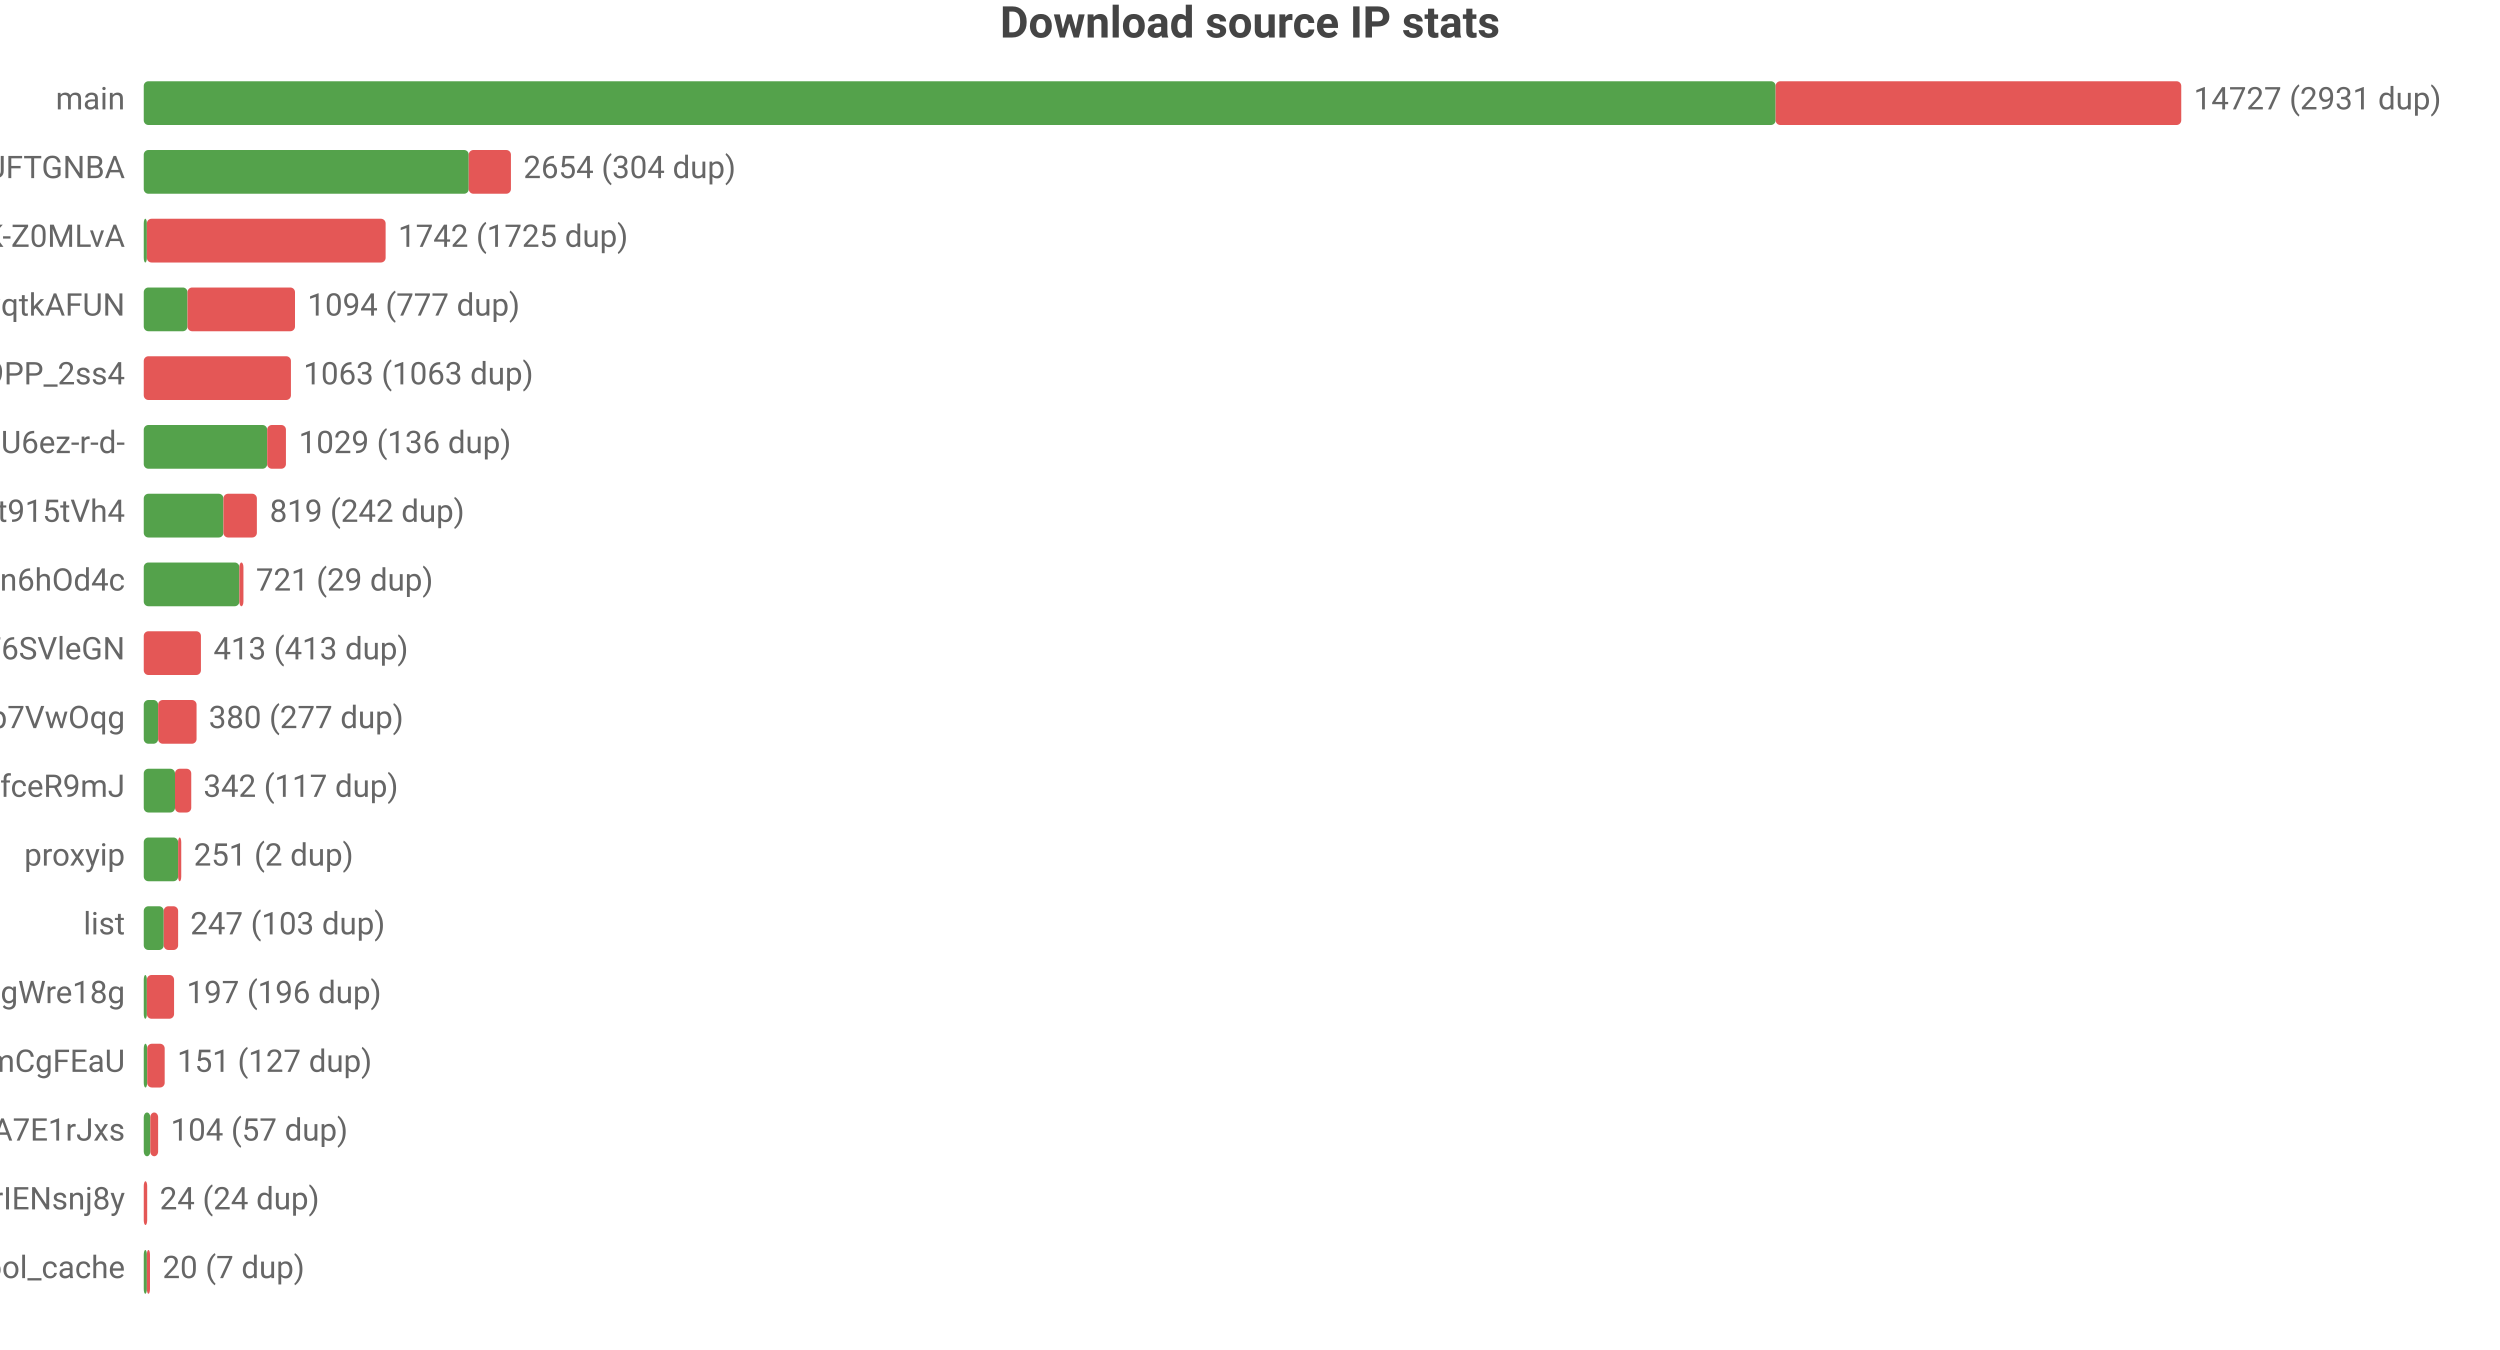
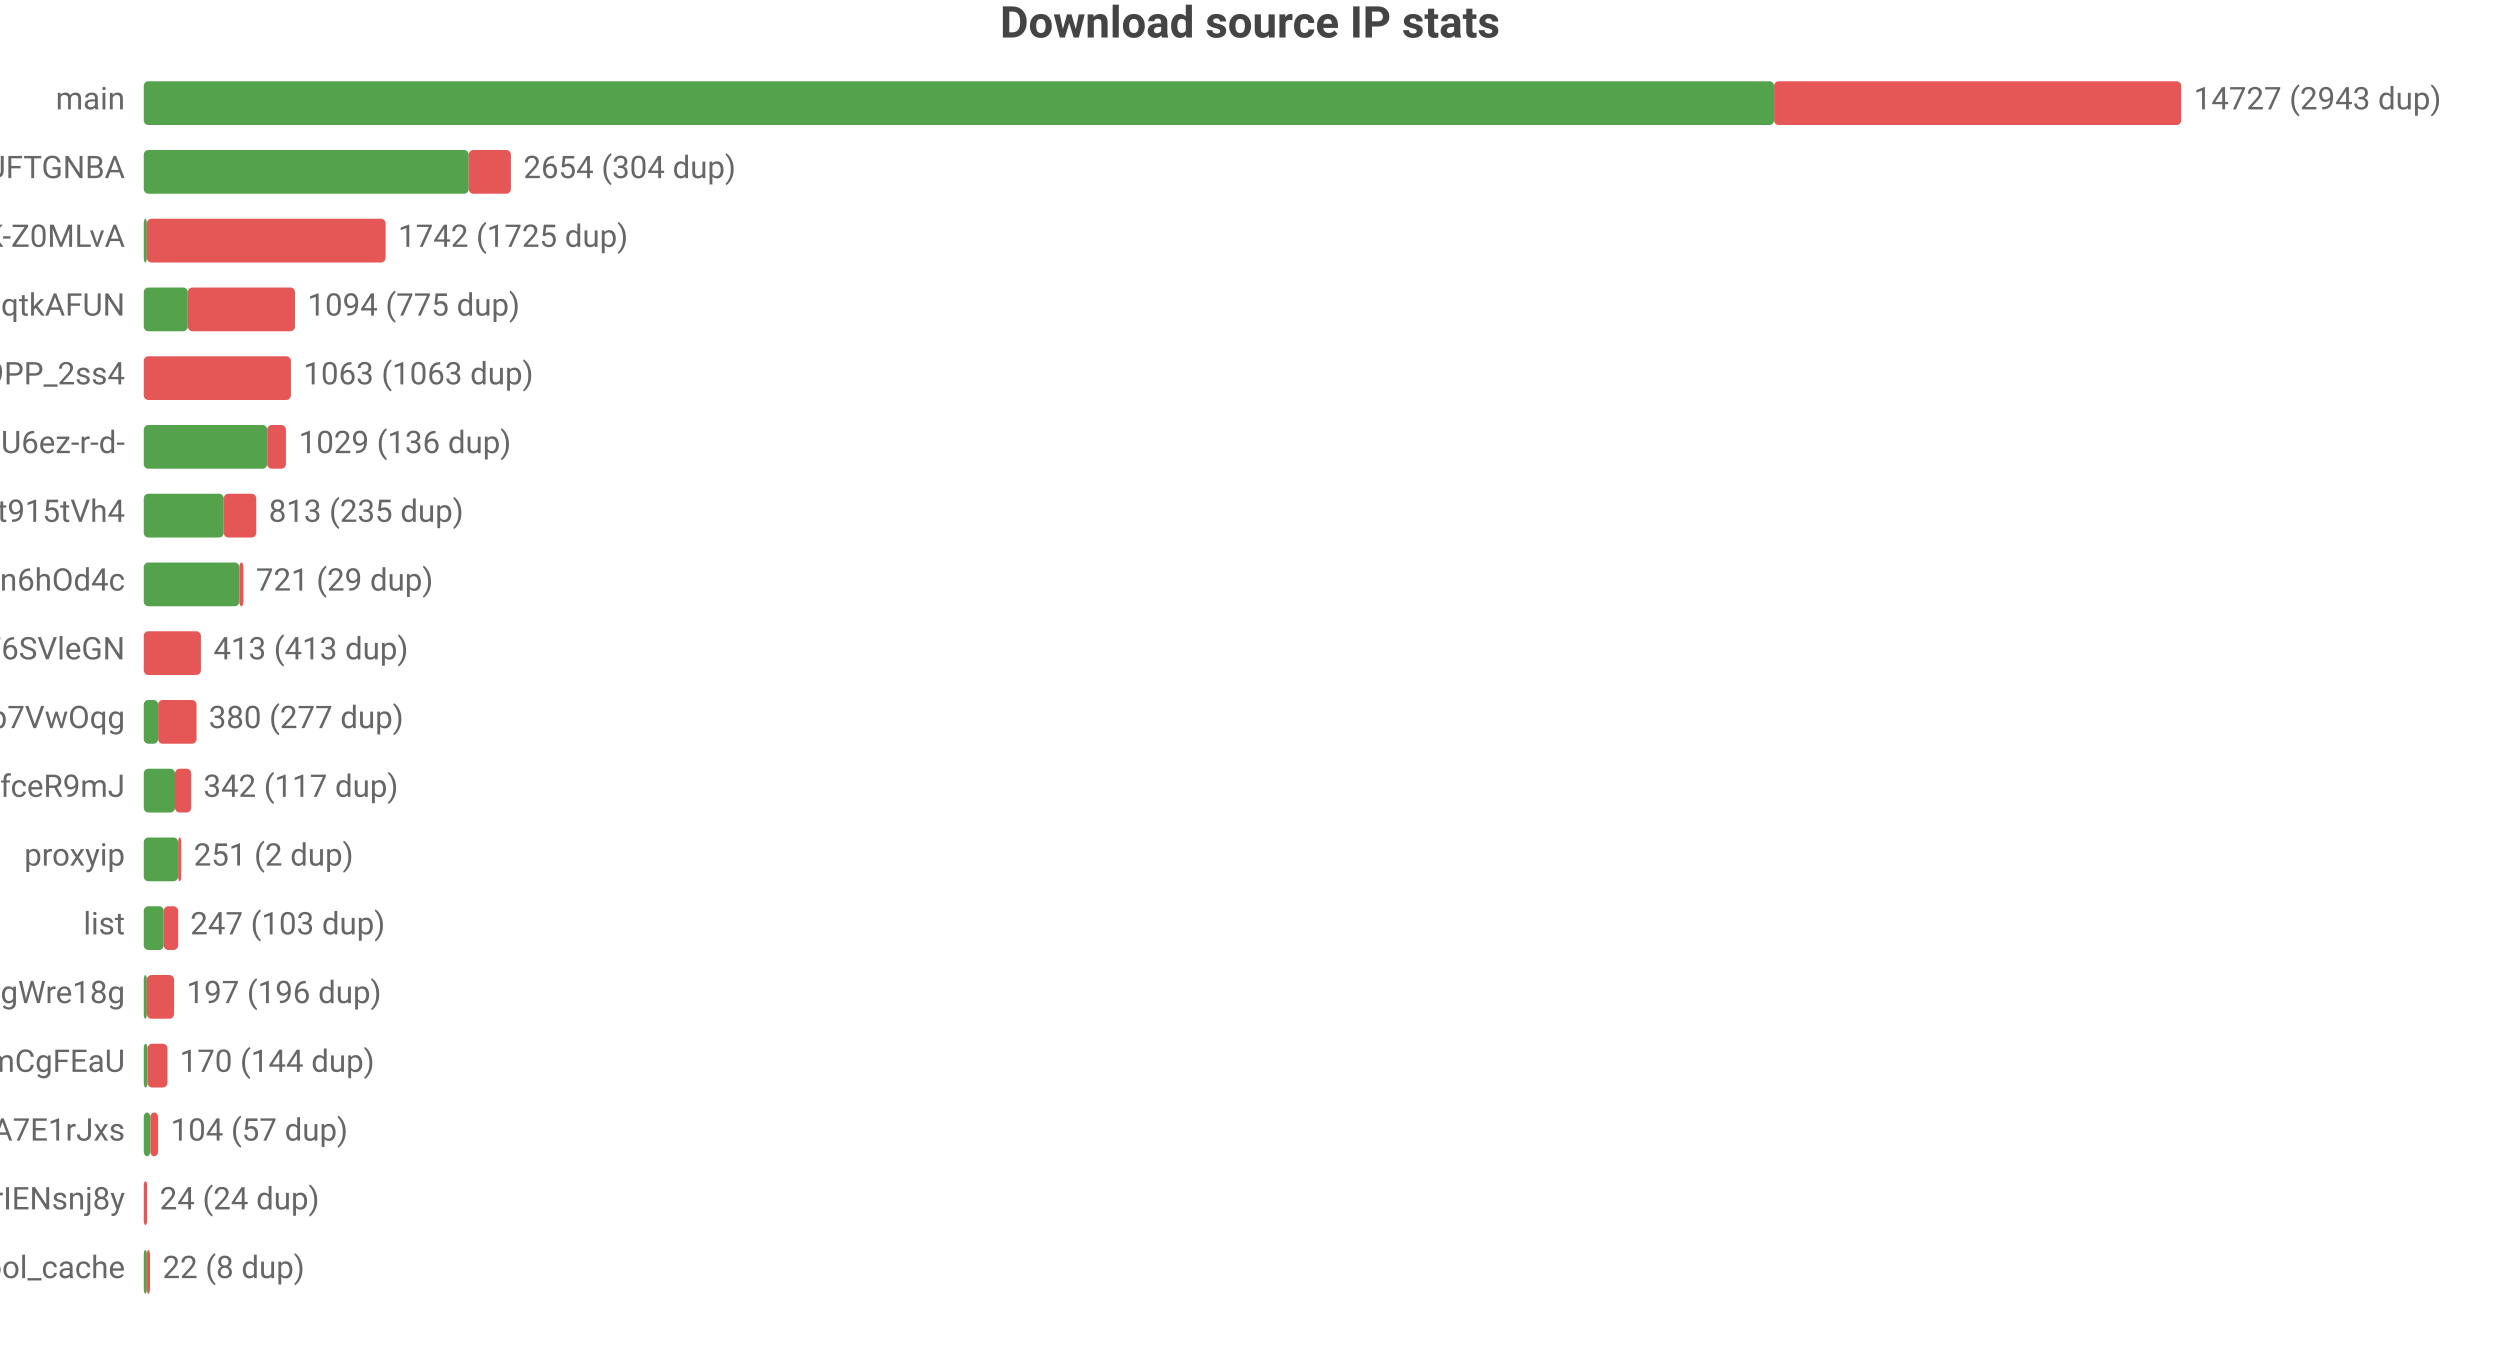
<svg xmlns="http://www.w3.org/2000/svg" width="800" height="432" viewBox="0 0 800 432">
  <rect width="800" height="432" fill="#ffffff" />
  <style>text{font-family:system-ui,-apple-system,'Segoe UI',Roboto,'PingFang SC','Microsoft YaHei','Noto Sans CJK SC',sans-serif}.g{stroke:#e8e8e8;stroke-width:1}.a{stroke:#999;stroke-width:1}.t{font-size:10px;fill:#666}.m{font-size:10px;text-anchor:middle;fill:#666}.e{font-size:10px;text-anchor:end;fill:#666}.l{font-size:11px;fill:#333}.tt{font-size:14px;font-weight:600;text-anchor:middle;fill:#444}.em{font-size:13px;text-anchor:middle;fill:#999}</style>
  <text class="tt" x="400.0" y="12">Download source IP stats</text>
  <text class="e" x="40" y="35">main</text>
-   <rect x="46" y="26" width="522.2" height="14" fill="#54a24b" rx="1.5" />
-   <rect x="568.2" y="26" width="129.8" height="14" fill="#e45756" rx="1.5" />
-   <text class="t" x="702" y="35">14727 (2931 dup)</text>
+   <rect x="46" y="26" width="521.7" height="14" fill="#54a24b" rx="1.5" />
+   <rect x="567.7" y="26" width="130.3" height="14" fill="#e45756" rx="1.5" />
+   <text class="t" x="702" y="35">14727 (2943 dup)</text>
  <text class="e" x="40" y="57">dsrc_koIyMZFFic21Px3M4Z5Wb4Aier9UFTGNBA</text>
  <rect x="46" y="48" width="104.0" height="14" fill="#54a24b" rx="1.5" />
  <rect x="150.0" y="48" width="13.5" height="14" fill="#e45756" rx="1.5" />
  <text class="t" x="167.5" y="57">2654 (304 dup)</text>
  <text class="e" x="40" y="79">dsrc_dyz1ApcMKse5dc2AqbRKg-GCRWK-Z0MLvA</text>
  <rect x="46" y="70" width="1" height="14" fill="#54a24b" rx="1.5" />
  <rect x="47" y="70" width="76.4" height="14" fill="#e45756" rx="1.5" />
  <text class="t" x="127.4" y="79">1742 (1725 dup)</text>
  <text class="e" x="40" y="101">dsrc_otoqKZ97QGjdwqtkAFUN</text>
-   <rect x="46" y="92" width="14.0" height="14" fill="#54a24b" rx="1.5" />
-   <rect x="60.0" y="92" width="34.4" height="14" fill="#e45756" rx="1.5" />
-   <text class="t" x="98.4" y="101">1094 (777 dup)</text>
+   <rect x="46" y="92" width="14.1" height="14" fill="#54a24b" rx="1.5" />
+   <rect x="60.1" y="92" width="34.3" height="14" fill="#e45756" rx="1.5" />
+   <text class="t" x="98.4" y="101">1094 (775 dup)</text>
  <text class="e" x="40" y="123">dsrc_NZkbMF0zJ_nVPyU9PP_2ss4</text>
  <rect x="46" y="114" width="47.1" height="14" fill="#e45756" rx="1.5" />
  <text class="t" x="97.1" y="123">1063 (1063 dup)</text>
  <text class="e" x="40" y="145">dsrc_jQi4Lke_x4pVNAHU6ez-r-d-</text>
  <rect x="46" y="136" width="39.5" height="14" fill="#54a24b" rx="1.5" />
  <rect x="85.5" y="136" width="6.0" height="14" fill="#e45756" rx="1.5" />
  <text class="t" x="95.6" y="145">1029 (136 dup)</text>
  <text class="e" x="40" y="167">dsrc_A4Z1CFnF_B6ORXft915tVh4</text>
-   <rect x="46" y="158" width="25.5" height="14" fill="#54a24b" rx="1.5" />
-   <rect x="71.5" y="158" width="10.7" height="14" fill="#e45756" rx="1.5" />
-   <text class="t" x="86.3" y="167">819 (242 dup)</text>
+   <rect x="46" y="158" width="25.6" height="14" fill="#54a24b" rx="1.5" />
+   <rect x="71.6" y="158" width="10.4" height="14" fill="#e45756" rx="1.5" />
+   <text class="t" x="86.0" y="167">813 (235 dup)</text>
  <text class="e" x="40" y="189">dsrc_I2Bu0-fUIC5uLd1-n6hOd4c</text>
  <rect x="46" y="180" width="30.6" height="14" fill="#54a24b" rx="1.5" />
  <rect x="76.6" y="180" width="1.3" height="14" fill="#e45756" rx="1.5" />
  <text class="t" x="81.9" y="189">721 (29 dup)</text>
  <text class="e" x="40" y="211">dsrc_LLA73eP6qXwoercn3lGhF6SVleGN</text>
  <rect x="46" y="202" width="18.3" height="14" fill="#e45756" rx="1.5" />
  <text class="t" x="68.3" y="211">413 (413 dup)</text>
  <text class="e" x="40" y="233">dsrc_DFlKSqdXvgU5EWXdp7VwOqg</text>
  <rect x="46" y="224" width="4.6" height="14" fill="#54a24b" rx="1.5" />
  <rect x="50.6" y="224" width="12.3" height="14" fill="#e45756" rx="1.5" />
  <text class="t" x="66.8" y="233">380 (277 dup)</text>
  <text class="e" x="40" y="255">dsrc_CeBaE-maeWZqJDnV1pNP7CnuhVUL9fceR9mJ</text>
  <rect x="46" y="246" width="10.0" height="14" fill="#54a24b" rx="1.5" />
  <rect x="56.0" y="246" width="5.2" height="14" fill="#e45756" rx="1.5" />
  <text class="t" x="65.1" y="255">342 (117 dup)</text>
  <text class="e" x="40" y="277">proxyip</text>
  <rect x="46" y="268" width="11.0" height="14" fill="#54a24b" rx="1.5" />
  <rect x="57.0" y="268" width="1" height="14" fill="#e45756" rx="1.5" />
  <text class="t" x="62.0" y="277">251 (2 dup)</text>
  <text class="e" x="40" y="299">list</text>
  <rect x="46" y="290" width="6.4" height="14" fill="#54a24b" rx="1.5" />
  <rect x="52.4" y="290" width="4.6" height="14" fill="#e45756" rx="1.5" />
  <text class="t" x="60.9" y="299">247 (103 dup)</text>
  <text class="e" x="40" y="321">dsrc_MbZRMPaMPMm6o9mw3okGbgd7MVmUgWre18g</text>
  <rect x="46" y="312" width="1" height="14" fill="#54a24b" rx="1.5" />
  <rect x="47" y="312" width="8.7" height="14" fill="#e45756" rx="1.5" />
  <text class="t" x="59.7" y="321">197 (196 dup)</text>
  <text class="e" x="40" y="343">dsrc_pAlpbTpSPPviUVumZmCgFEaU</text>
-   <rect x="46" y="334" width="1.1" height="14" fill="#54a24b" rx="1.5" />
-   <rect x="47.1" y="334" width="5.6" height="14" fill="#e45756" rx="1.5" />
-   <text class="t" x="56.7" y="343">151 (127 dup)</text>
+   <rect x="46" y="334" width="1.2" height="14" fill="#54a24b" rx="1.5" />
+   <rect x="47.2" y="334" width="6.4" height="14" fill="#e45756" rx="1.5" />
+   <text class="t" x="57.5" y="343">170 (144 dup)</text>
  <text class="e" x="40" y="365">dsrc_-gMAH1rE0Beexq3irh3A7E1rJxs</text>
  <rect x="46" y="356" width="2.1" height="14" fill="#54a24b" rx="1.5" />
  <rect x="48.1" y="356" width="2.5" height="14" fill="#e45756" rx="1.5" />
  <text class="t" x="54.6" y="365">104 (57 dup)</text>
  <text class="e" x="40" y="387">dsrc_uTixem8zbKw5hXeUZLLrIENsnj8y</text>
  <rect x="46" y="378" width="1.1" height="14" fill="#e45756" rx="1.5" />
  <text class="t" x="51.1" y="387">24 (24 dup)</text>
  <text class="e" x="40" y="409">pool_cache</text>
  <rect x="46" y="400" width="1" height="14" fill="#54a24b" rx="1.5" />
  <rect x="47" y="400" width="1" height="14" fill="#e45756" rx="1.5" />
-   <text class="t" x="52" y="409">20 (7 dup)</text>
+   <text class="t" x="52" y="409">22 (8 dup)</text>
</svg>
